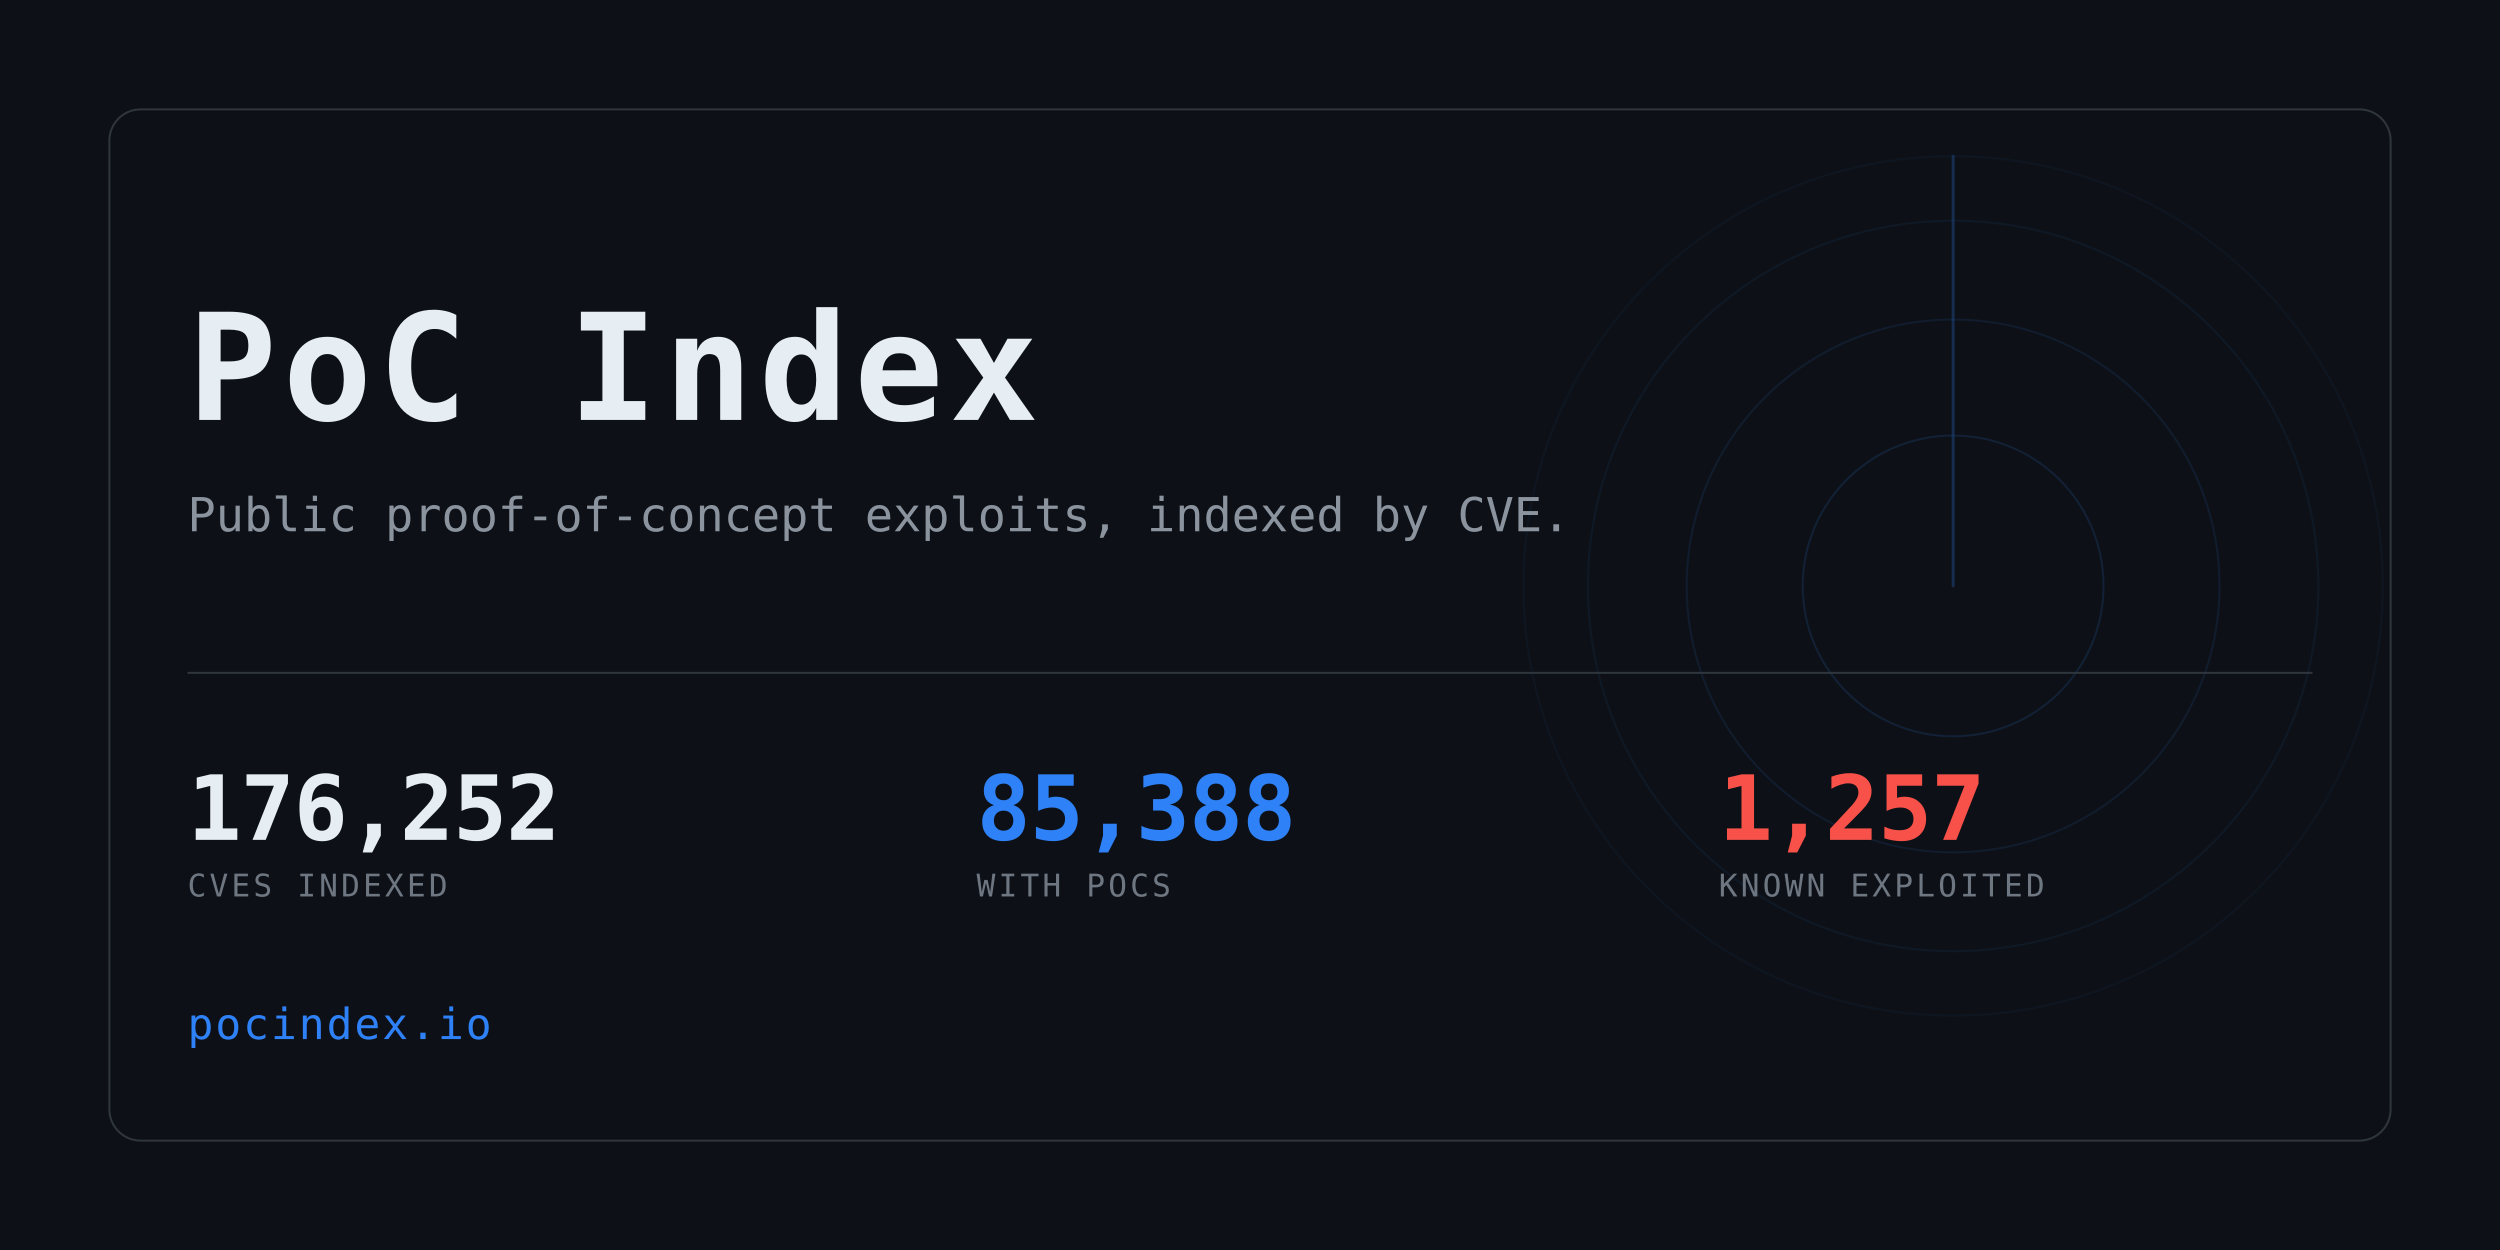
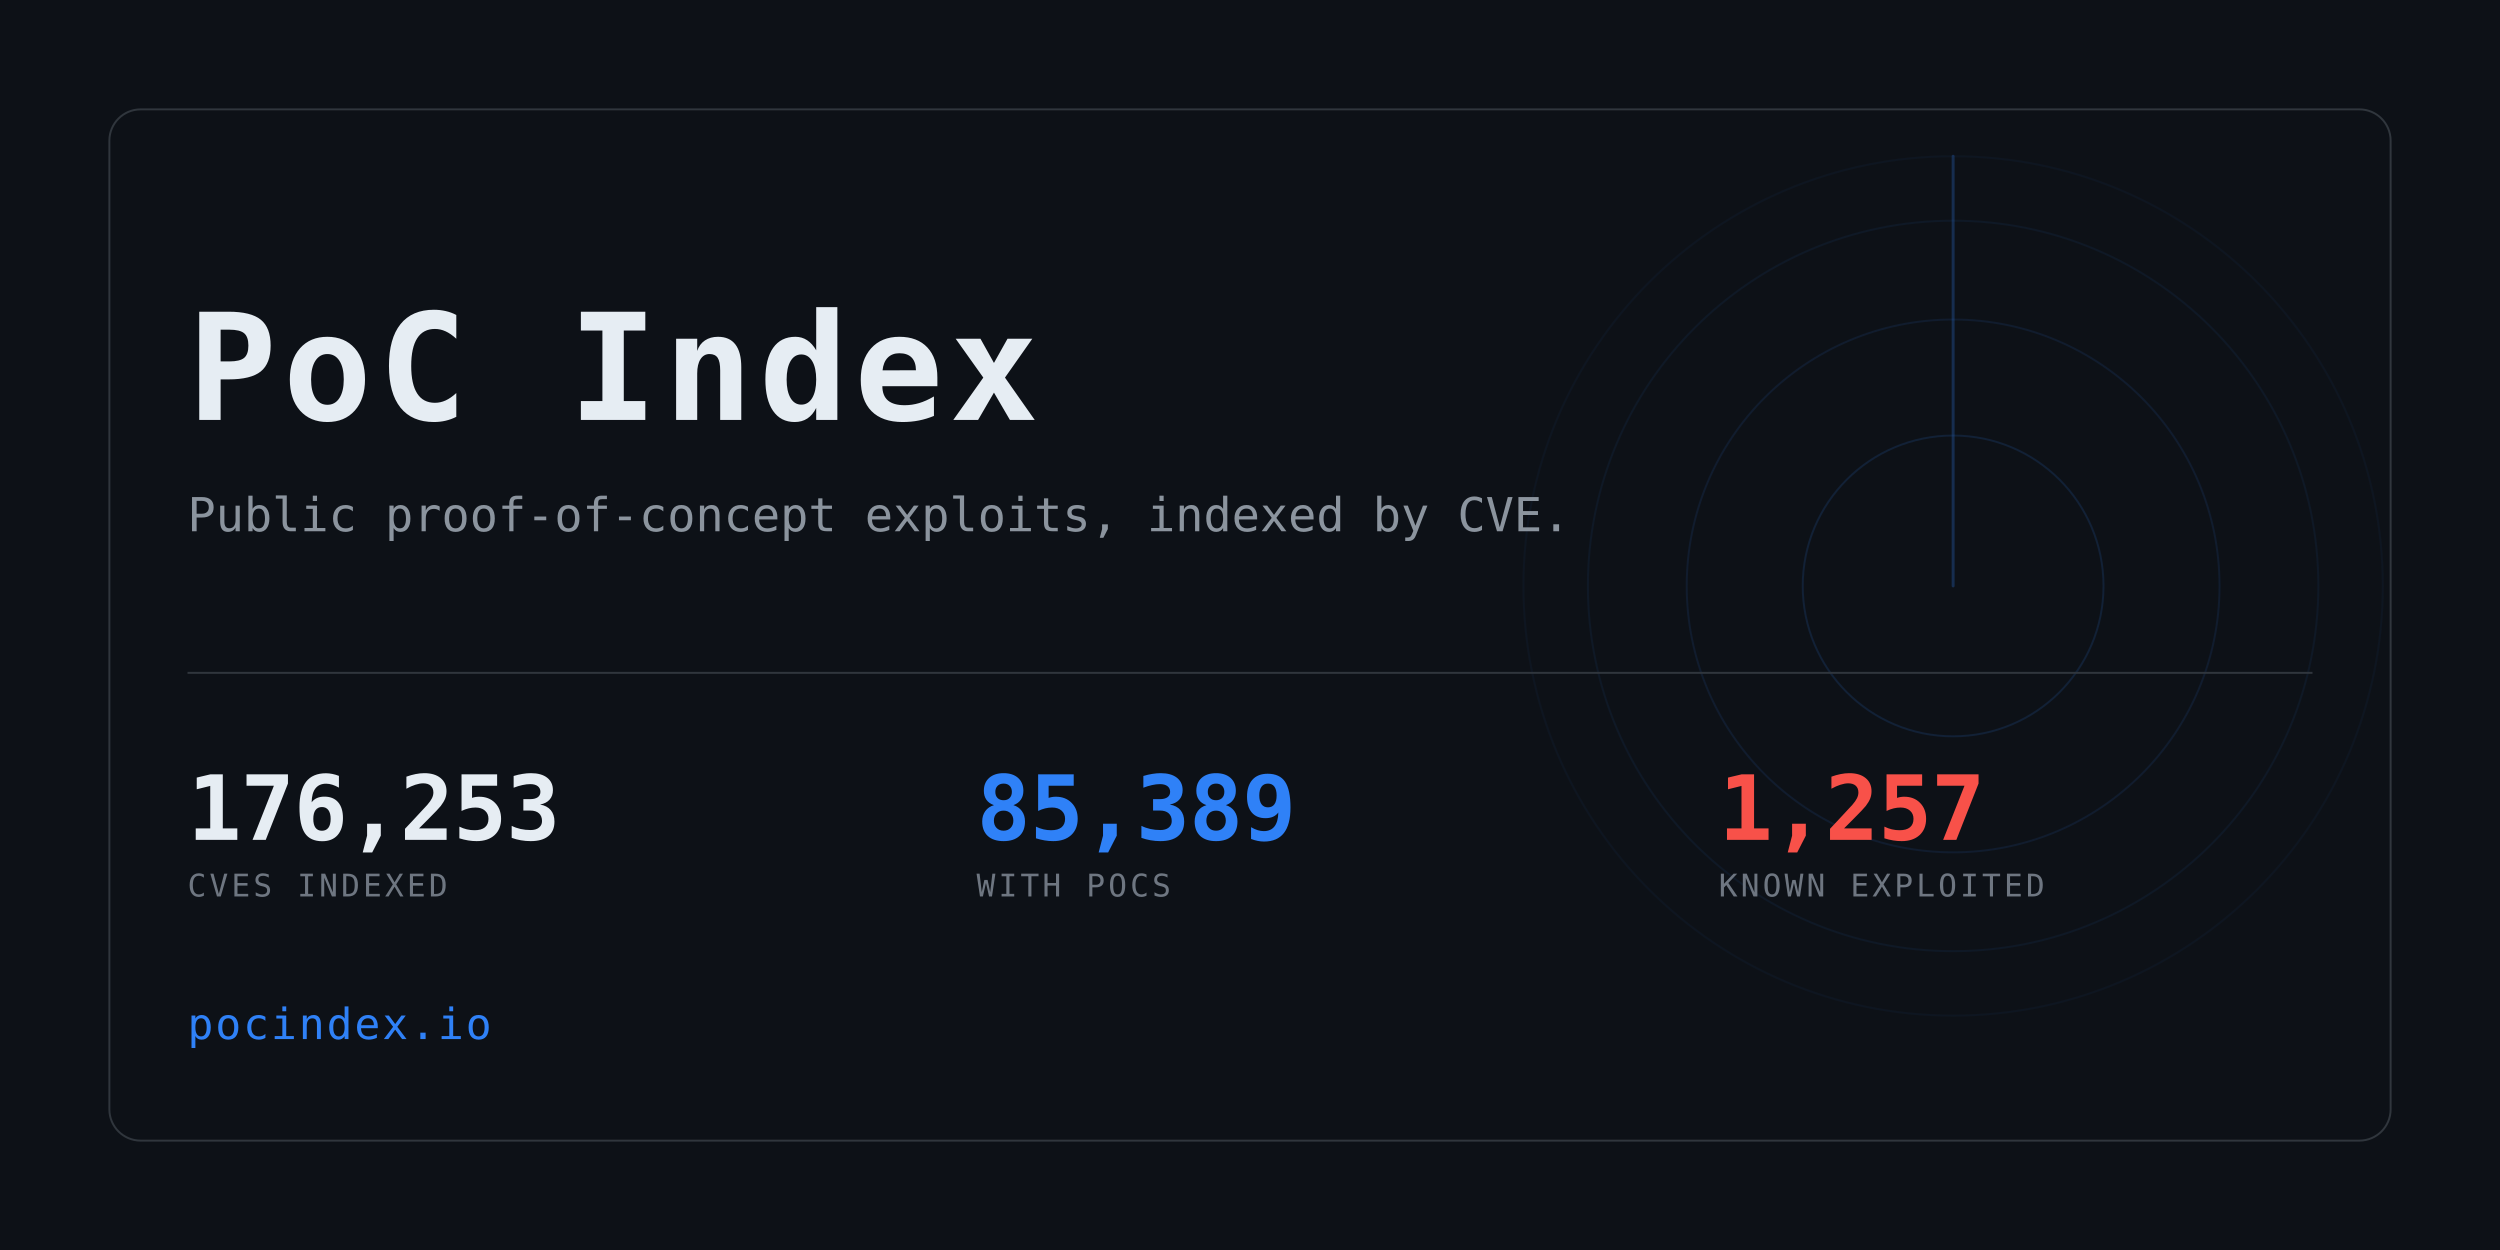
<svg xmlns="http://www.w3.org/2000/svg" width="1280" height="640" viewBox="0 0 1280 640" role="img" aria-label="PoC Index">
  <clipPath id="card">
    <rect x="56" y="56" width="1168" height="528" rx="16" />
  </clipPath>
  <rect width="1280" height="640" fill="#0d1117" />
  <g clip-path="url(#card)" opacity="0.6">
    <g>
      <circle cx="1000" cy="300" r="77.0" fill="none" stroke="#2f81f7" stroke-width="1" opacity="0.234" />
      <circle cx="1000" cy="300" r="136.4" fill="none" stroke="#2f81f7" stroke-width="1" opacity="0.169" />
      <circle cx="1000" cy="300" r="187.0" fill="none" stroke="#2f81f7" stroke-width="1" opacity="0.117" />
      <circle cx="1000" cy="300" r="220.0" fill="none" stroke="#2f81f7" stroke-width="1" opacity="0.078" />
      <line x1="1000" y1="300" x2="1000" y2="80.0" stroke="#2f81f7" stroke-width="1.5" stroke-linecap="round" opacity="0.416">
        <animateTransform attributeName="transform" type="rotate" from="0 1000 300" to="360 1000 300" dur="8s" repeatCount="indefinite" />
      </line>
    </g>
  </g>
  <rect x="56" y="56" width="1168" height="528" rx="16" fill="none" stroke="#30363d" />
  <text x="96" y="215" font-family="ui-monospace,SFMono-Regular,Menlo,Consolas,monospace" font-size="76" font-weight="700" fill="#e6edf3" letter-spacing="3">PoC Index</text>
  <text x="96" y="272" font-family="ui-monospace,SFMono-Regular,Menlo,Consolas,monospace" font-size="24" fill="#8b949e">
    Public proof-of-concept exploits, indexed by CVE.</text>
  <rect x="96" y="344" width="1088" height="1" fill="#30363d" />
-   <text x="96" y="430" font-family="ui-monospace,SFMono-Regular,Menlo,Consolas,monospace" font-size="46" font-weight="700" fill="#e6edf3" letter-spacing="-0.5">176,252</text>
+   <text x="96" y="430" font-family="ui-monospace,SFMono-Regular,Menlo,Consolas,monospace" font-size="46" font-weight="700" fill="#e6edf3" letter-spacing="-0.5">176,253</text>
  <text x="96" y="459" font-family="ui-monospace,SFMono-Regular,Menlo,Consolas,monospace" font-size="16" fill="#6e7681" letter-spacing="1.6">CVES INDEXED</text>
-   <text x="500" y="430" font-family="ui-monospace,SFMono-Regular,Menlo,Consolas,monospace" font-size="46" font-weight="700" fill="#2f81f7" letter-spacing="-0.5">85,388</text>
+   <text x="500" y="430" font-family="ui-monospace,SFMono-Regular,Menlo,Consolas,monospace" font-size="46" font-weight="700" fill="#2f81f7" letter-spacing="-0.5">85,389</text>
  <text x="500" y="459" font-family="ui-monospace,SFMono-Regular,Menlo,Consolas,monospace" font-size="16" fill="#6e7681" letter-spacing="1.6">WITH POCS</text>
  <text x="880" y="430" font-family="ui-monospace,SFMono-Regular,Menlo,Consolas,monospace" font-size="46" font-weight="700" fill="#f85149" letter-spacing="-0.5">1,257</text>
  <text x="880" y="459" font-family="ui-monospace,SFMono-Regular,Menlo,Consolas,monospace" font-size="16" fill="#6e7681" letter-spacing="1.6">KNOWN EXPLOITED</text>
  <text x="96" y="532" font-family="ui-monospace,SFMono-Regular,Menlo,Consolas,monospace" font-size="22" fill="#2f81f7" letter-spacing="1">pocindex.io</text>
</svg>
